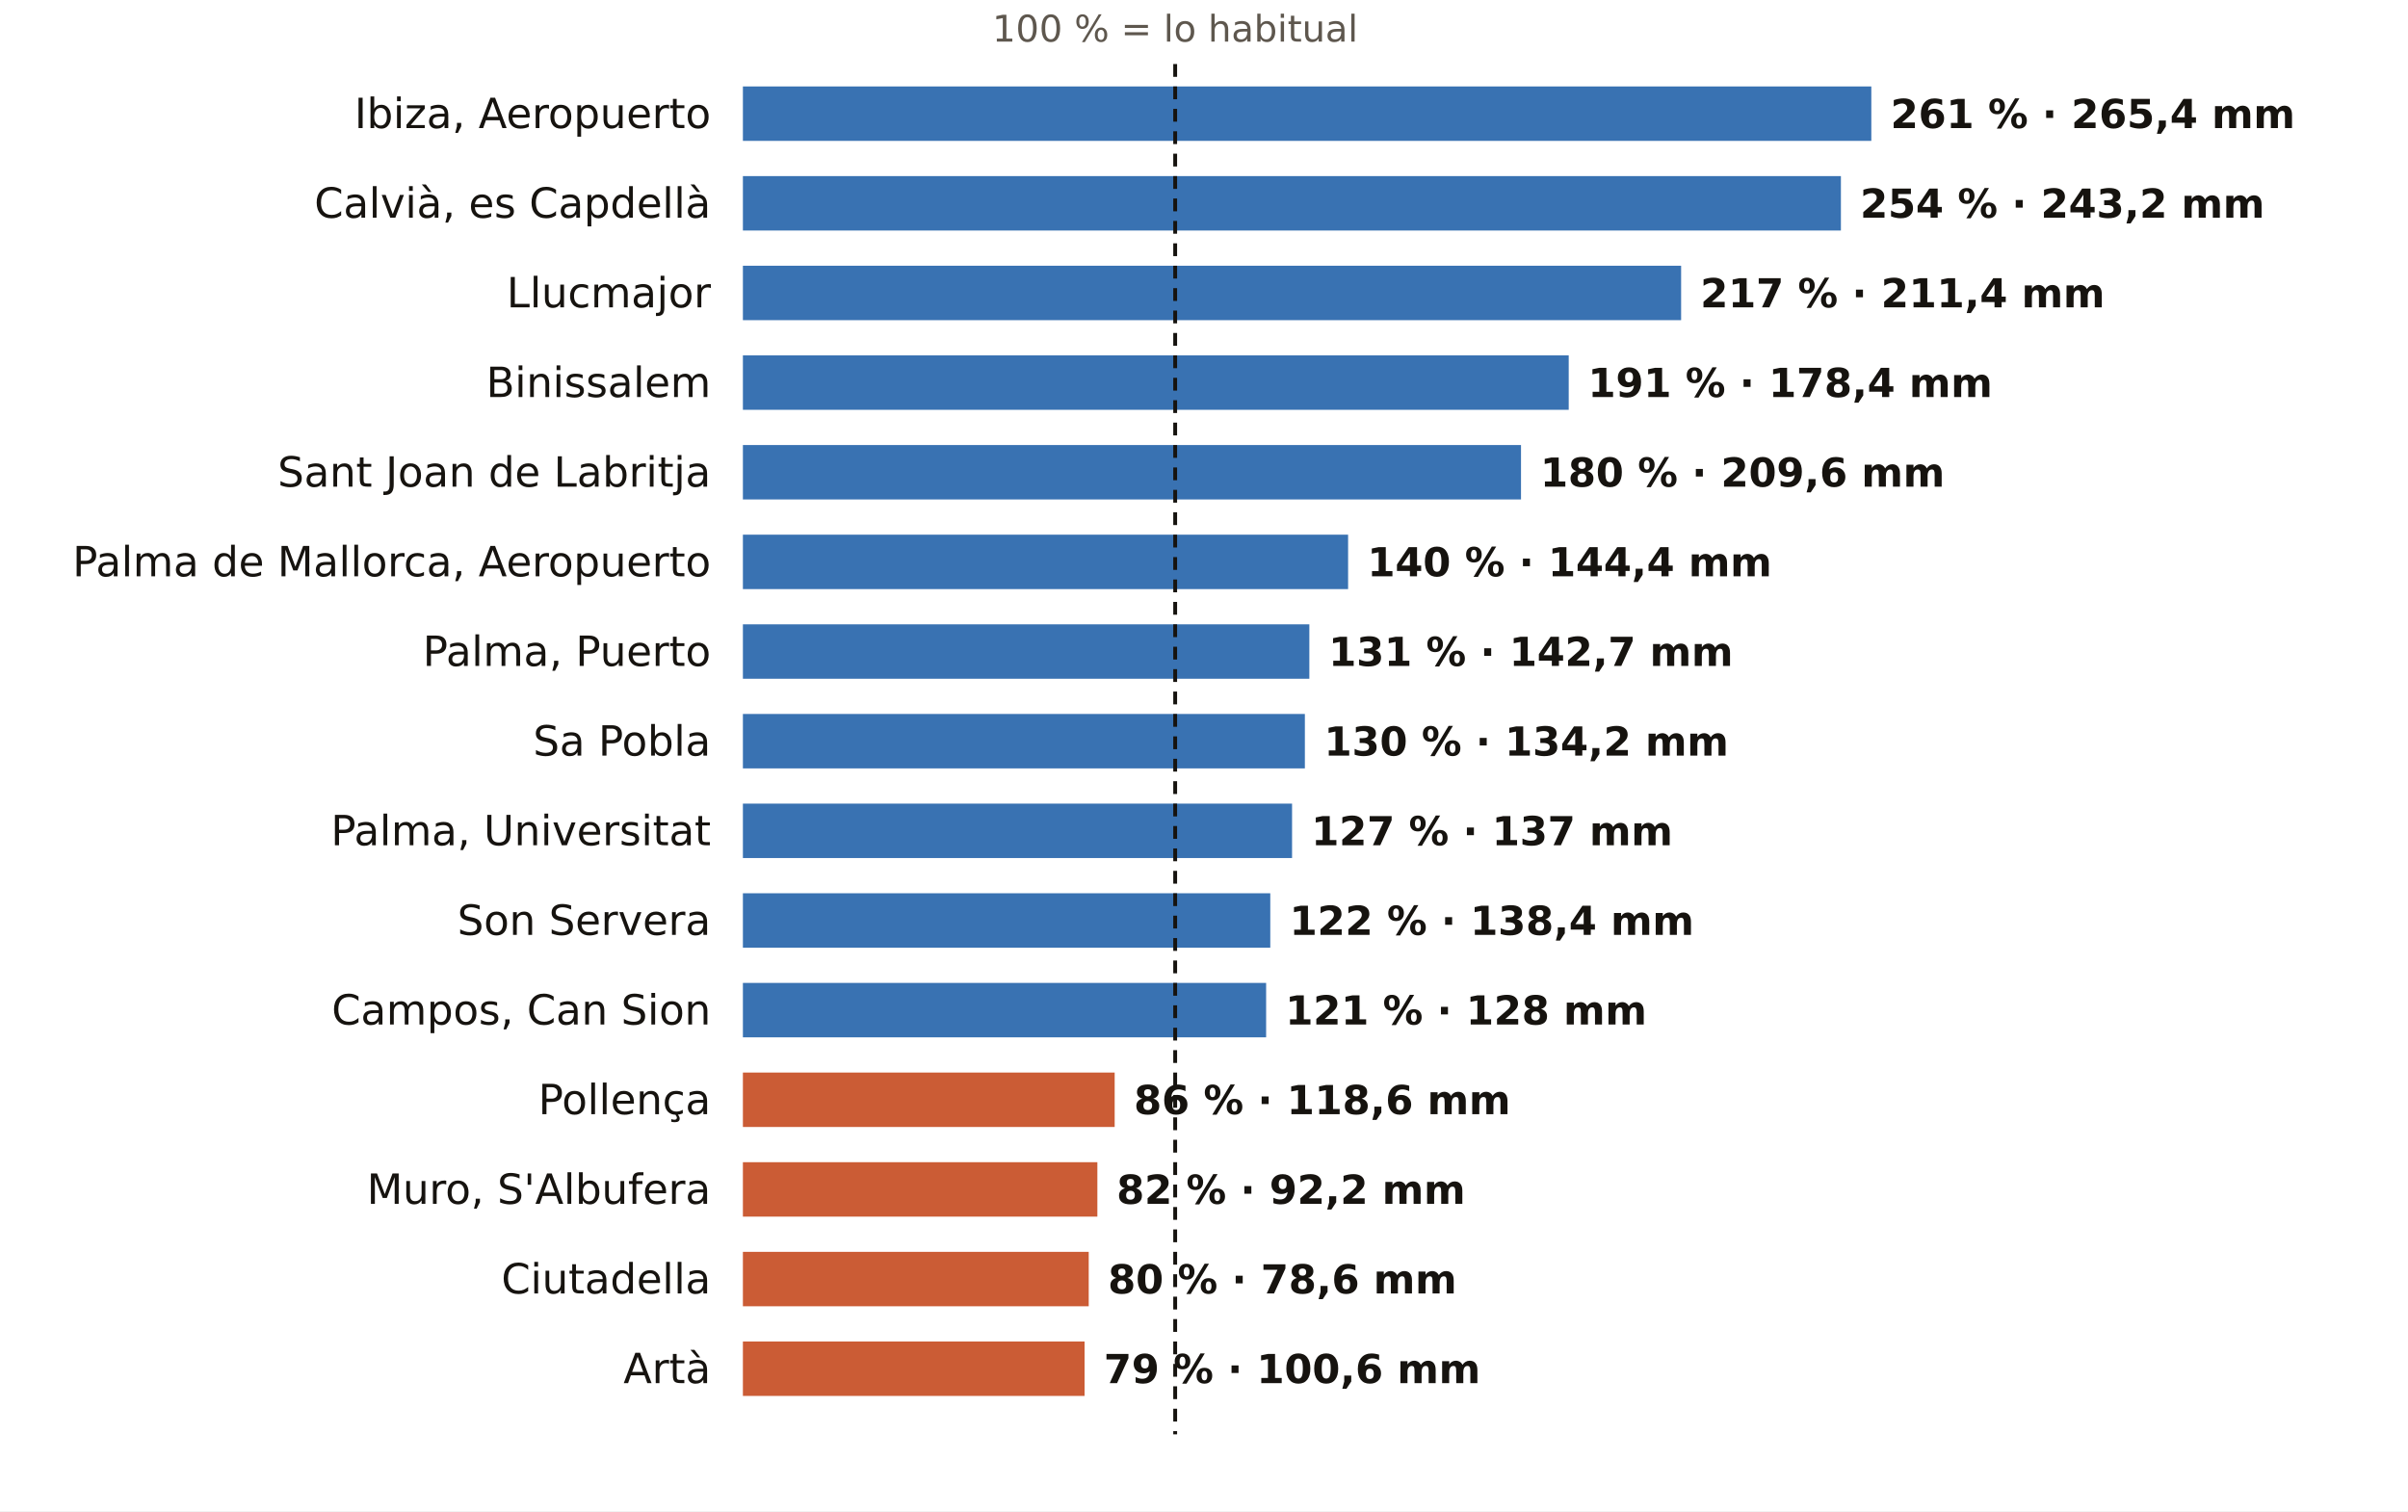
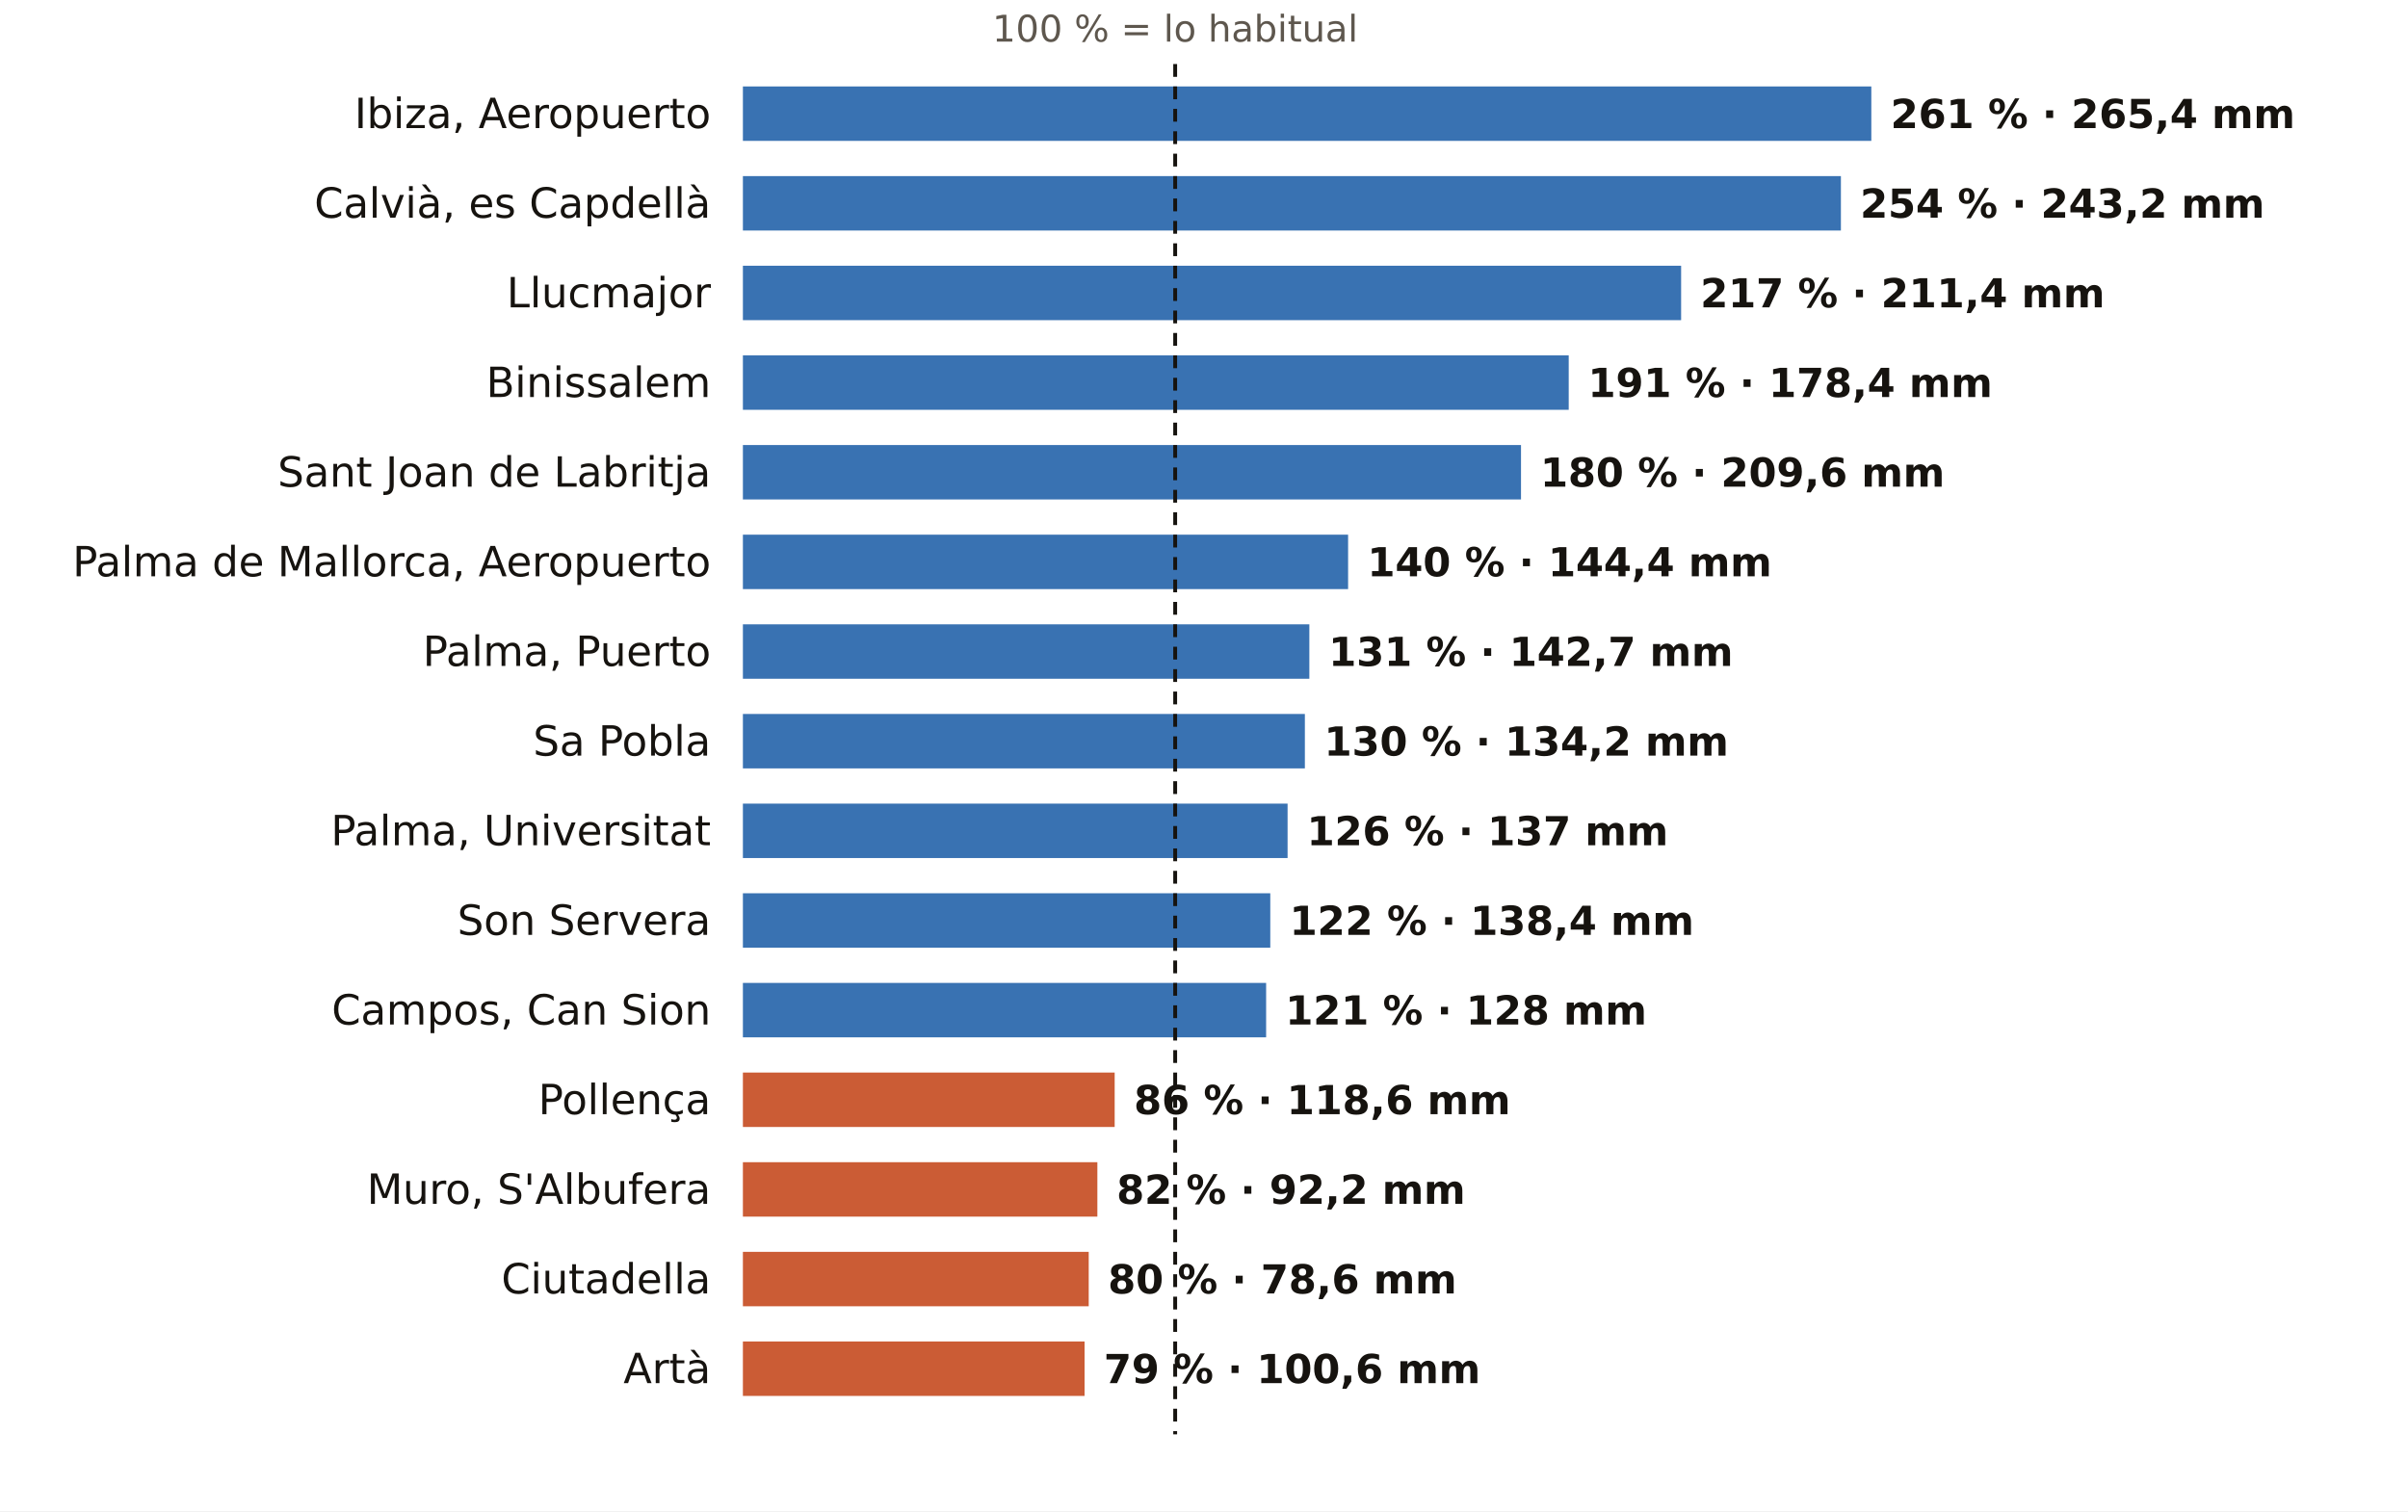
<svg xmlns="http://www.w3.org/2000/svg" viewBox="0 0 752 472" width="752" height="472" role="img" aria-label="El otoño en los pluviómetros de AEMET de Illes Balears: % de lo habitual">
  <rect width="752" height="472" fill="#FFFFFF" />
  <text x="367.0" y="13.0" font-size="11.5" fill="#5E574E" text-anchor="middle" font-weight="400" font-family="Public Sans, DejaVu Sans, Arial, sans-serif">100 % = lo habitual</text>
  <text x="222.0" y="40.0" font-size="13" fill="#16130F" text-anchor="end" font-weight="500" font-family="Public Sans, DejaVu Sans, Arial, sans-serif">Ibiza, Aeropuerto</text>
  <rect x="232" y="27" width="352.4" height="17" fill="#1F5FA8" opacity="0.88" />
  <text x="590.4" y="40.0" font-size="12.5" fill="#16130F" text-anchor="start" font-weight="600" font-family="Public Sans, DejaVu Sans, Arial, sans-serif">261 % · 265,4 mm</text>
  <text x="222.0" y="68.0" font-size="13" fill="#16130F" text-anchor="end" font-weight="500" font-family="Public Sans, DejaVu Sans, Arial, sans-serif">Calvià, es Capdellà</text>
  <rect x="232" y="55" width="342.9" height="17" fill="#1F5FA8" opacity="0.88" />
  <text x="580.9" y="68.0" font-size="12.5" fill="#16130F" text-anchor="start" font-weight="600" font-family="Public Sans, DejaVu Sans, Arial, sans-serif">254 % · 243,2 mm</text>
  <text x="222.0" y="96.0" font-size="13" fill="#16130F" text-anchor="end" font-weight="500" font-family="Public Sans, DejaVu Sans, Arial, sans-serif">Llucmajor</text>
  <rect x="232" y="83" width="293.0" height="17" fill="#1F5FA8" opacity="0.88" />
  <text x="531.0" y="96.0" font-size="12.5" fill="#16130F" text-anchor="start" font-weight="600" font-family="Public Sans, DejaVu Sans, Arial, sans-serif">217 % · 211,4 mm</text>
  <text x="222.0" y="124.0" font-size="13" fill="#16130F" text-anchor="end" font-weight="500" font-family="Public Sans, DejaVu Sans, Arial, sans-serif">Binissalem</text>
  <rect x="232" y="111" width="257.9" height="17" fill="#1F5FA8" opacity="0.88" />
  <text x="495.9" y="124.0" font-size="12.5" fill="#16130F" text-anchor="start" font-weight="600" font-family="Public Sans, DejaVu Sans, Arial, sans-serif">191 % · 178,4 mm</text>
  <text x="222.0" y="152.0" font-size="13" fill="#16130F" text-anchor="end" font-weight="500" font-family="Public Sans, DejaVu Sans, Arial, sans-serif">Sant Joan de Labritja</text>
  <rect x="232" y="139" width="243.0" height="17" fill="#1F5FA8" opacity="0.88" />
  <text x="481.0" y="152.0" font-size="12.5" fill="#16130F" text-anchor="start" font-weight="600" font-family="Public Sans, DejaVu Sans, Arial, sans-serif">180 % · 209,6 mm</text>
  <text x="222.0" y="180.0" font-size="13" fill="#16130F" text-anchor="end" font-weight="500" font-family="Public Sans, DejaVu Sans, Arial, sans-serif">Palma de Mallorca, Aeropuerto</text>
  <rect x="232" y="167" width="189.0" height="17" fill="#1F5FA8" opacity="0.88" />
  <text x="427.0" y="180.0" font-size="12.5" fill="#16130F" text-anchor="start" font-weight="600" font-family="Public Sans, DejaVu Sans, Arial, sans-serif">140 % · 144,4 mm</text>
  <text x="222.0" y="208.0" font-size="13" fill="#16130F" text-anchor="end" font-weight="500" font-family="Public Sans, DejaVu Sans, Arial, sans-serif">Palma, Puerto</text>
  <rect x="232" y="195" width="176.9" height="17" fill="#1F5FA8" opacity="0.88" />
  <text x="414.9" y="208.0" font-size="12.5" fill="#16130F" text-anchor="start" font-weight="600" font-family="Public Sans, DejaVu Sans, Arial, sans-serif">131 % · 142,7 mm</text>
  <text x="222.0" y="236.0" font-size="13" fill="#16130F" text-anchor="end" font-weight="500" font-family="Public Sans, DejaVu Sans, Arial, sans-serif">Sa Pobla</text>
  <rect x="232" y="223" width="175.5" height="17" fill="#1F5FA8" opacity="0.88" />
  <text x="413.5" y="236.0" font-size="12.5" fill="#16130F" text-anchor="start" font-weight="600" font-family="Public Sans, DejaVu Sans, Arial, sans-serif">130 % · 134,2 mm</text>
  <text x="222.0" y="264.0" font-size="13" fill="#16130F" text-anchor="end" font-weight="500" font-family="Public Sans, DejaVu Sans, Arial, sans-serif">Palma, Universitat</text>
-   <rect x="232" y="251" width="171.5" height="17" fill="#1F5FA8" opacity="0.88" />
-   <text x="409.5" y="264.0" font-size="12.5" fill="#16130F" text-anchor="start" font-weight="600" font-family="Public Sans, DejaVu Sans, Arial, sans-serif">127 % · 137 mm</text>
+   <rect x="232" y="251" width="170.1" height="17" fill="#1F5FA8" opacity="0.88" />
+   <text x="408.1" y="264.0" font-size="12.5" fill="#16130F" text-anchor="start" font-weight="600" font-family="Public Sans, DejaVu Sans, Arial, sans-serif">126 % · 137 mm</text>
  <text x="222.0" y="292.0" font-size="13" fill="#16130F" text-anchor="end" font-weight="500" font-family="Public Sans, DejaVu Sans, Arial, sans-serif">Son Servera</text>
  <rect x="232" y="279" width="164.7" height="17" fill="#1F5FA8" opacity="0.88" />
  <text x="402.7" y="292.0" font-size="12.5" fill="#16130F" text-anchor="start" font-weight="600" font-family="Public Sans, DejaVu Sans, Arial, sans-serif">122 % · 138,4 mm</text>
  <text x="222.0" y="320.0" font-size="13" fill="#16130F" text-anchor="end" font-weight="500" font-family="Public Sans, DejaVu Sans, Arial, sans-serif">Campos, Can Sion</text>
  <rect x="232" y="307" width="163.4" height="17" fill="#1F5FA8" opacity="0.88" />
  <text x="401.4" y="320.0" font-size="12.5" fill="#16130F" text-anchor="start" font-weight="600" font-family="Public Sans, DejaVu Sans, Arial, sans-serif">121 % · 128 mm</text>
  <text x="222.0" y="348.0" font-size="13" fill="#16130F" text-anchor="end" font-weight="500" font-family="Public Sans, DejaVu Sans, Arial, sans-serif">Pollença</text>
  <rect x="232" y="335" width="116.1" height="17" fill="#C4461A" opacity="0.88" />
  <text x="354.1" y="348.0" font-size="12.5" fill="#16130F" text-anchor="start" font-weight="600" font-family="Public Sans, DejaVu Sans, Arial, sans-serif">86 % · 118,6 mm</text>
  <text x="222.0" y="376.0" font-size="13" fill="#16130F" text-anchor="end" font-weight="500" font-family="Public Sans, DejaVu Sans, Arial, sans-serif">Muro, S'Albufera</text>
  <rect x="232" y="363" width="110.7" height="17" fill="#C4461A" opacity="0.88" />
  <text x="348.7" y="376.0" font-size="12.5" fill="#16130F" text-anchor="start" font-weight="600" font-family="Public Sans, DejaVu Sans, Arial, sans-serif">82 % · 92,2 mm</text>
  <text x="222.0" y="404.0" font-size="13" fill="#16130F" text-anchor="end" font-weight="500" font-family="Public Sans, DejaVu Sans, Arial, sans-serif">Ciutadella</text>
  <rect x="232" y="391" width="108.0" height="17" fill="#C4461A" opacity="0.88" />
  <text x="346.0" y="404.0" font-size="12.5" fill="#16130F" text-anchor="start" font-weight="600" font-family="Public Sans, DejaVu Sans, Arial, sans-serif">80 % · 78,6 mm</text>
  <text x="222.0" y="432.0" font-size="13" fill="#16130F" text-anchor="end" font-weight="500" font-family="Public Sans, DejaVu Sans, Arial, sans-serif">Artà</text>
  <rect x="232" y="419" width="106.7" height="17" fill="#C4461A" opacity="0.88" />
  <text x="344.7" y="432.0" font-size="12.5" fill="#16130F" text-anchor="start" font-weight="600" font-family="Public Sans, DejaVu Sans, Arial, sans-serif">79 % · 100,6 mm</text>
  <line x1="367.0" x2="367.0" y1="20" y2="448" stroke="#16130F" stroke-width="1.2" stroke-dasharray="4 3" />
</svg>
